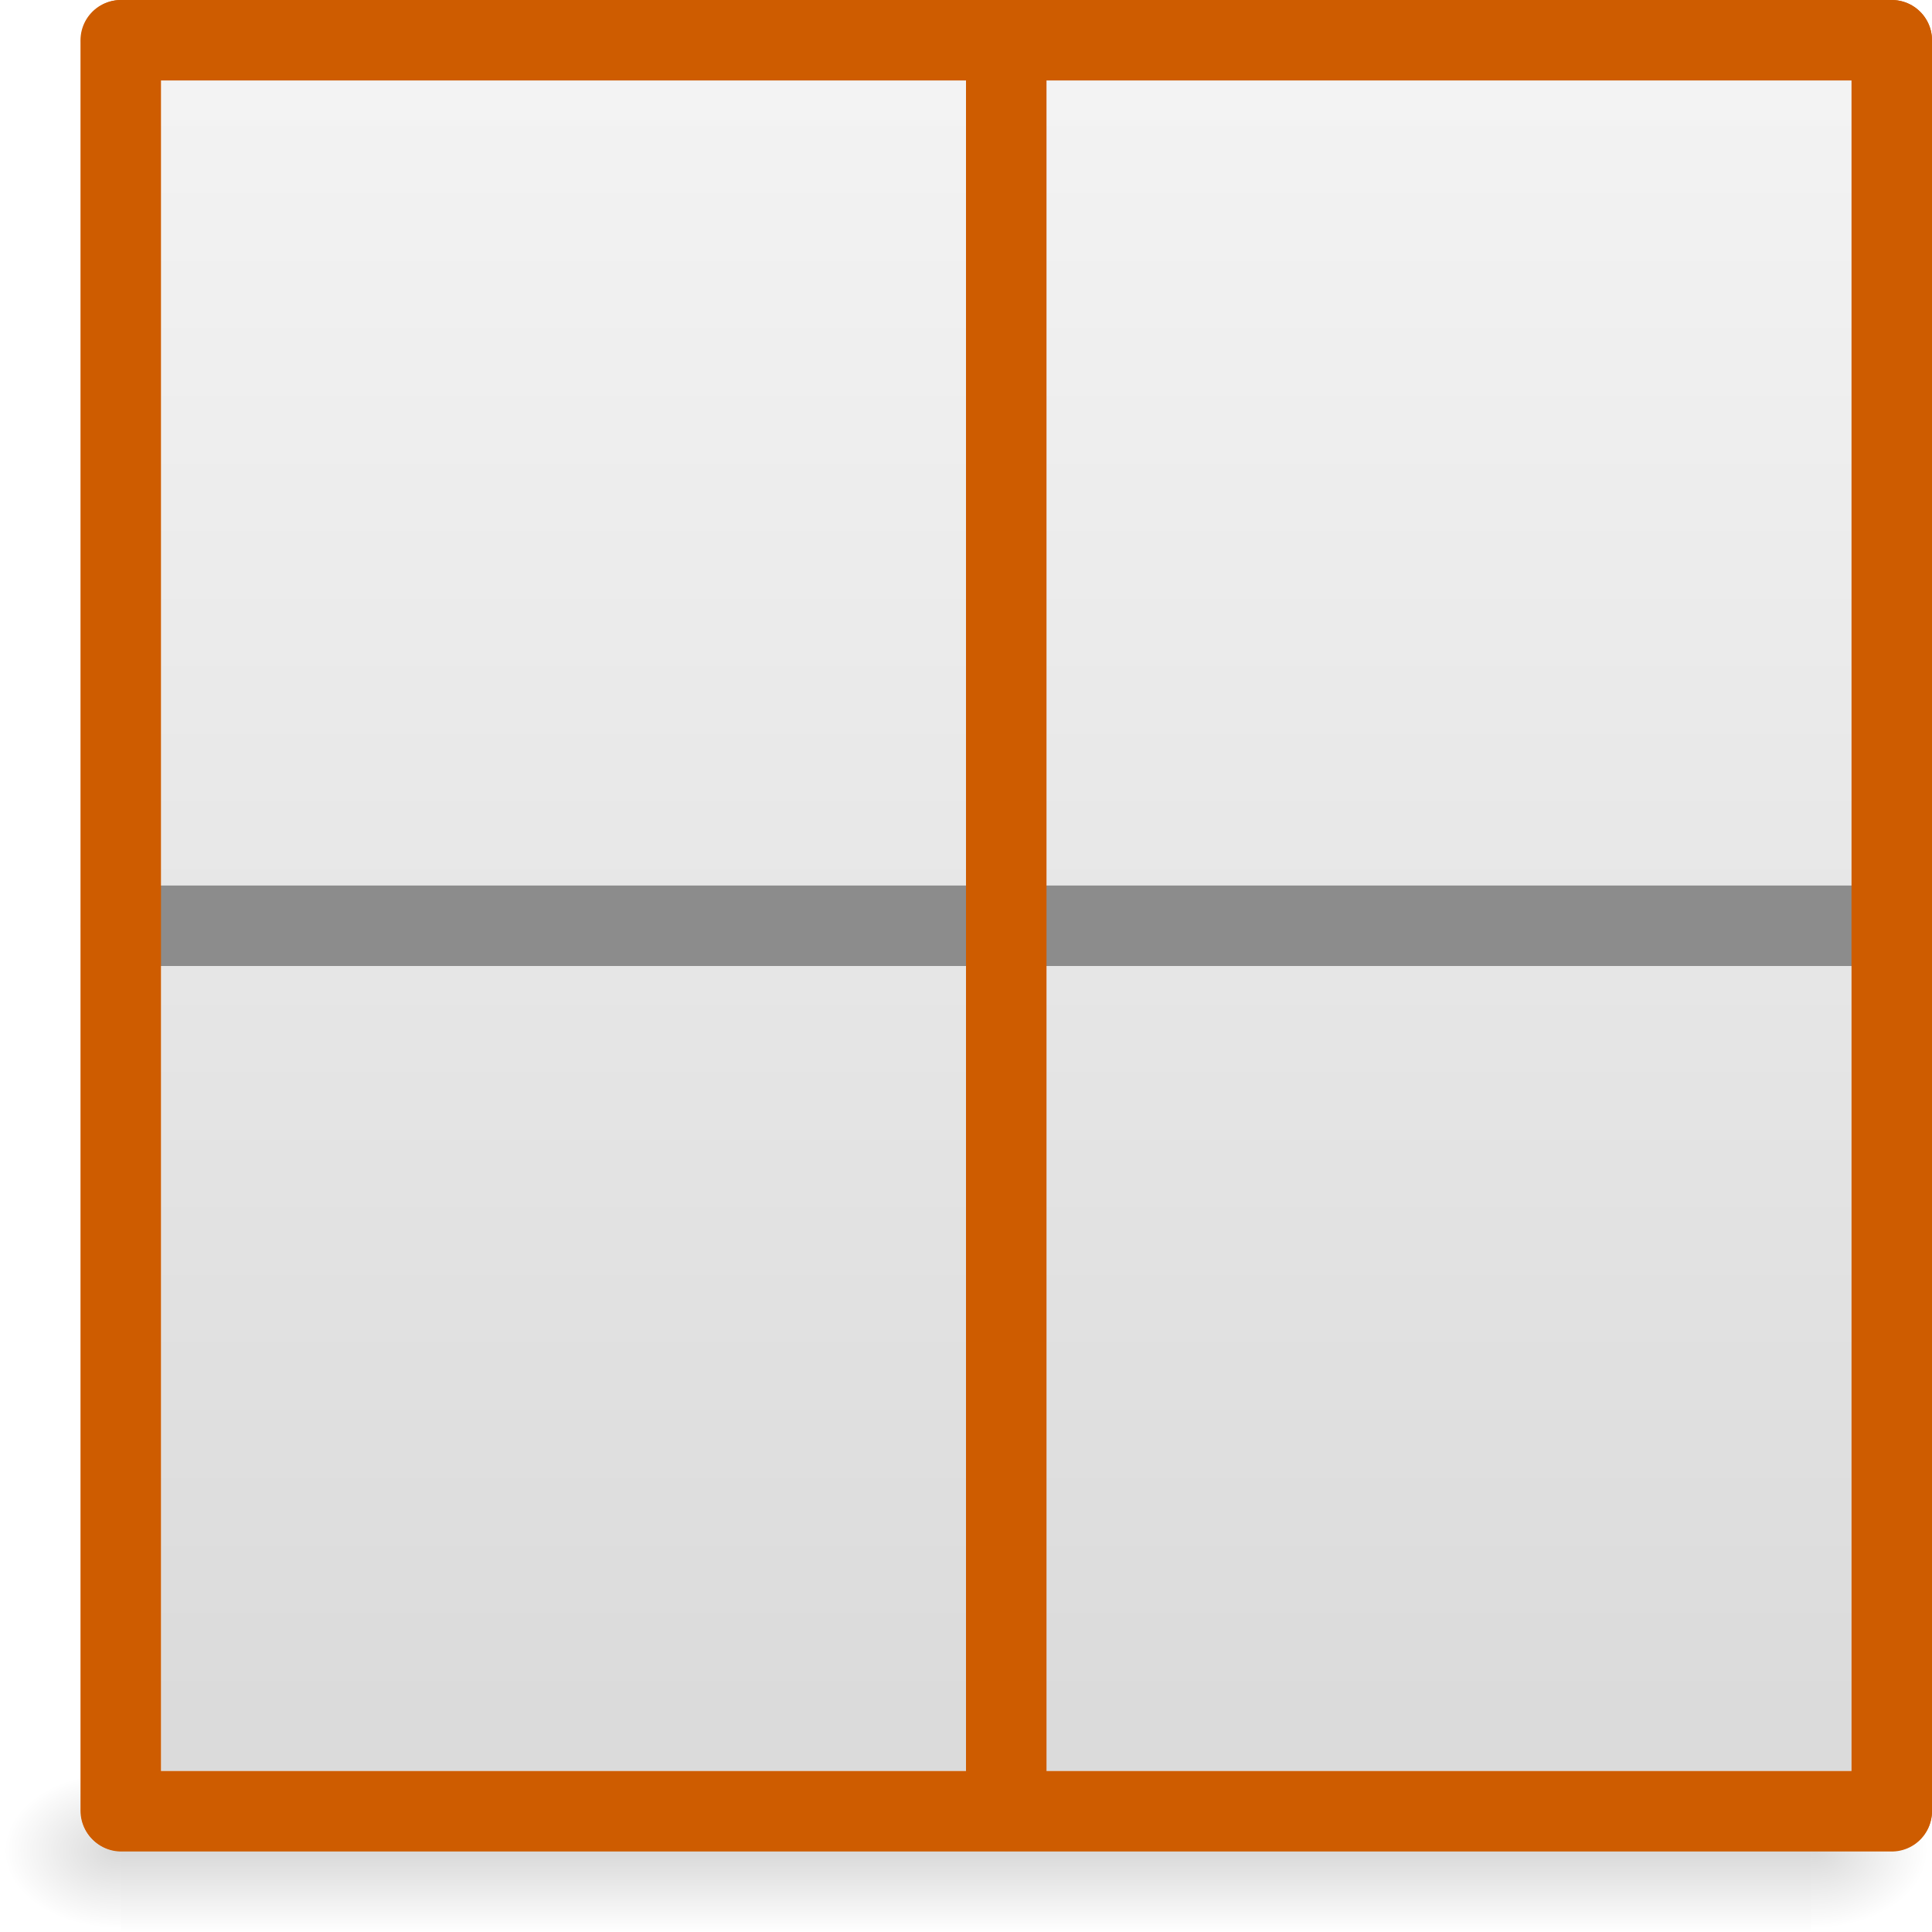
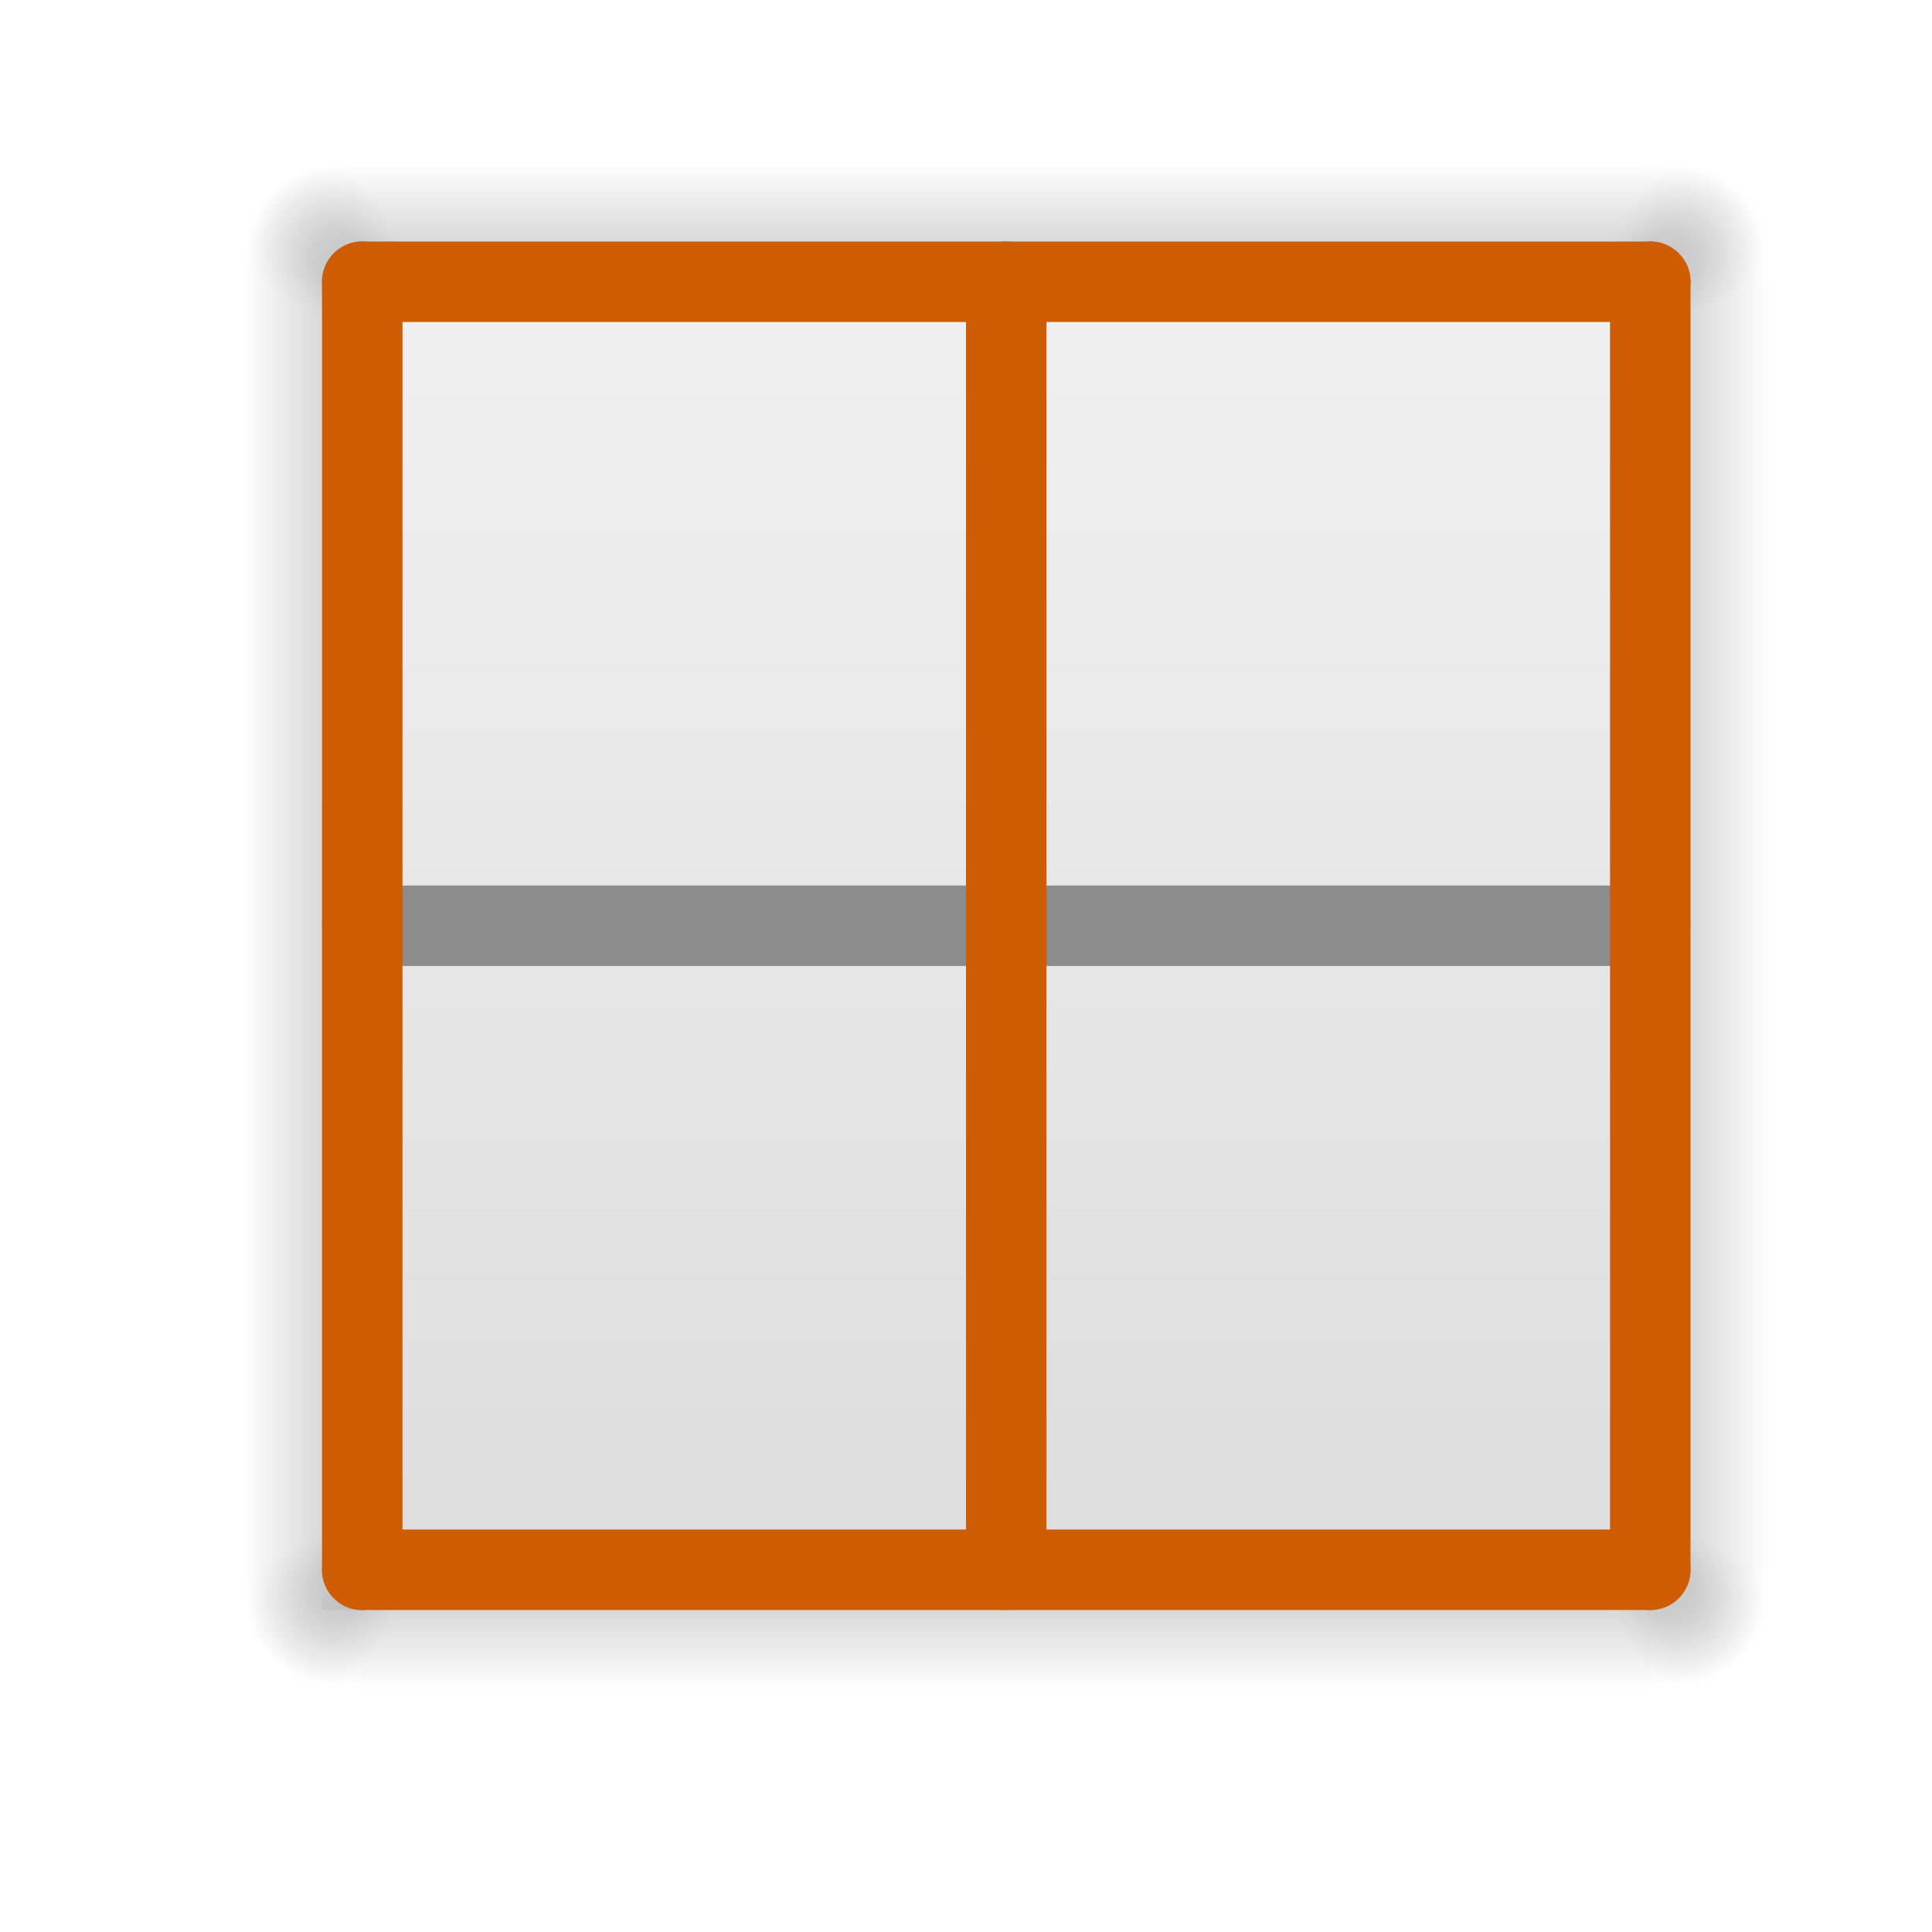
<svg xmlns="http://www.w3.org/2000/svg" xmlns:xlink="http://www.w3.org/1999/xlink" viewBox="0 0 24 24">
-   <linearGradient id="a" gradientTransform="matrix(.4857154 0 0 .4562967 -1.157131 -.151171)" gradientUnits="userSpaceOnUse" x1="25.132" x2="25.132" y1=".985" y2="47.013">
-     <stop offset="0" stop-color="#f4f4f4" />
-     <stop offset="1" stop-color="#dbdbdb" />
+   <radialGradient id="a" cx="605.714" cy="486.648" gradientTransform="matrix(.01204859 0 0 .0082353 12.23879 15.98056)" gradientUnits="userSpaceOnUse" r="117.143" xlink:href="#b" />
+   <linearGradient id="b">
+     <stop offset="0" />
+     <stop offset="1" stop-opacity="0" />
  </linearGradient>
-   <linearGradient id="b" gradientTransform="matrix(.03696745 0 0 .0082353 -1.361095 18.98055)" gradientUnits="userSpaceOnUse" x1="302.857" x2="302.857" y1="366.648" y2="609.505">
+   <radialGradient id="c" cx="605.714" cy="486.648" gradientTransform="matrix(-.01204859 0 0 .0082353 10.76121 15.98056)" gradientUnits="userSpaceOnUse" r="117.143" xlink:href="#b" />
+   <linearGradient id="d" gradientTransform="matrix(.0454984 0 0 .0082353 -.021348 15.98055)" gradientUnits="userSpaceOnUse" x1="302.857" x2="302.857" y1="366.648" y2="609.505">
    <stop offset="0" stop-opacity="0" />
    <stop offset=".5" />
    <stop offset="1" stop-opacity="0" />
  </linearGradient>
-   <radialGradient id="c" cx="605.714" cy="486.648" gradientTransform="matrix(.01204859 0 0 .0082353 15.23879 18.98056)" gradientUnits="userSpaceOnUse" r="117.143" xlink:href="#d" />
-   <linearGradient id="d">
-     <stop offset="0" />
-     <stop offset="1" stop-opacity="0" />
+   <linearGradient id="e" gradientTransform="matrix(-.4857154 0 0 .4562967 25.15713 -.151171)" gradientUnits="userSpaceOnUse" x1="25.132" x2="25.132" y1=".985" y2="47.013">
+     <stop offset="0" stop-color="#f4f4f4" />
+     <stop offset="1" stop-color="#dbdbdb" />
  </linearGradient>
-   <radialGradient id="e" cx="605.714" cy="486.648" gradientTransform="matrix(-.01204859 0 0 .0082353 8.761207 18.98056)" gradientUnits="userSpaceOnUse" r="117.143" xlink:href="#d" />
-   <path d="m2 1c3.896 0 21.0.001 21.0.001l0 20.999h-21v-21z" fill="url(#a)" />
-   <path d="m1.5 22h21v2h-21z" fill="url(#b)" opacity=".15" />
-   <path d="m22.5 22v2c.62.004 1.5-.448 1.5-1 0-.552-.692-1-1.5-1z" fill="url(#c)" opacity=".15" />
-   <path d="m1.5 22v2c-.62.004-1.5-.448-1.5-1 0-.552.692-1 1.5-1z" fill="url(#e)" opacity=".15" />
+   <g transform="matrix(0 1 1 0 1 0)">
+     <path d="m3.5 19h16v2h-16z" fill="url(#d)" opacity=".15" />
+     <path d="m19.5 19v2c.62.004 1.5-.448 1.5-1 0-.552-.692-1-1.5-1z" fill="url(#a)" opacity=".15" />
+     <path d="m3.5 19v2c-.62.004-1.5-.448-1.5-1 0-.552.692-1 1.5-1z" fill="url(#c)" opacity=".15" />
+   </g>
+   <g transform="matrix(0 1 1 0 -16 0)">
+     <path d="m3.5 19h16v2h-16z" fill="url(#d)" opacity=".15" />
+     <path d="m19.5 19v2c.62.004 1.5-.448 1.5-1 0-.552-.692-1-1.5-1z" fill="url(#a)" opacity=".15" />
+     <path d="m3.5 19v2c-.62.004-1.5-.448-1.5-1 0-.552.692-1 1.5-1z" fill="url(#c)" opacity=".15" />
+   </g>
+   <g transform="matrix(-1 0 0 1 24 -17)">
+     <path d="m3.5 19h16v2h-16z" fill="url(#d)" opacity=".15" />
+     <path d="m19.5 19v2c.62.004 1.5-.448 1.5-1 0-.552-.692-1-1.5-1z" fill="url(#a)" opacity=".15" />
+     <path d="m3.5 19v2c-.62.004-1.5-.448-1.5-1 0-.552.692-1 1.5-1z" fill="url(#c)" opacity=".15" />
+   </g>
+   <path d="m20 4h-16v16h16z" fill="url(#e)" />
+   <g transform="matrix(-1 0 0 1 24 0)">
+     <path d="m3.5 19h16v2h-16z" fill="url(#d)" opacity=".15" />
+     <path d="m19.5 19v2c.62.004 1.5-.448 1.5-1 0-.552-.692-1-1.5-1z" fill="url(#a)" opacity=".15" />
+     <path d="m3.5 19v2c-.62.004-1.5-.448-1.5-1 0-.552.692-1 1.5-1z" fill="url(#c)" opacity=".15" />
+   </g>
  <g fill="none" stroke-linecap="round" stroke-width="1">
-     <path d="m1.507 11.5h21.993" stroke="#8c8c8c" />
-     <g stroke="#ce5c00">
-       <path d="m23.5.5v21.993" />
-       <path d="m1.5.5v21.993" />
-       <path d="m12.5.5v21.993" />
-       <path d="m1.507 22.5h21.993" />
-       <path d="m1.507.5h21.993" />
-     </g>
+     <path d="m20.5 3.5h-16" stroke="#ce5c00" />
+     <path d="m20.5 19.5h-16" stroke="#ce5c00" />
+     <path d="m20.5 11.5h-16" stroke="#8c8c8c" />
+     <path d="m20.5 3.5v16" stroke="#ce5c00" />
+     <path d="m4.5 3.5v16" stroke="#ce5c00" />
+     <path d="m12.5 3.5v16" stroke="#ce5c00" />
  </g>
</svg>
